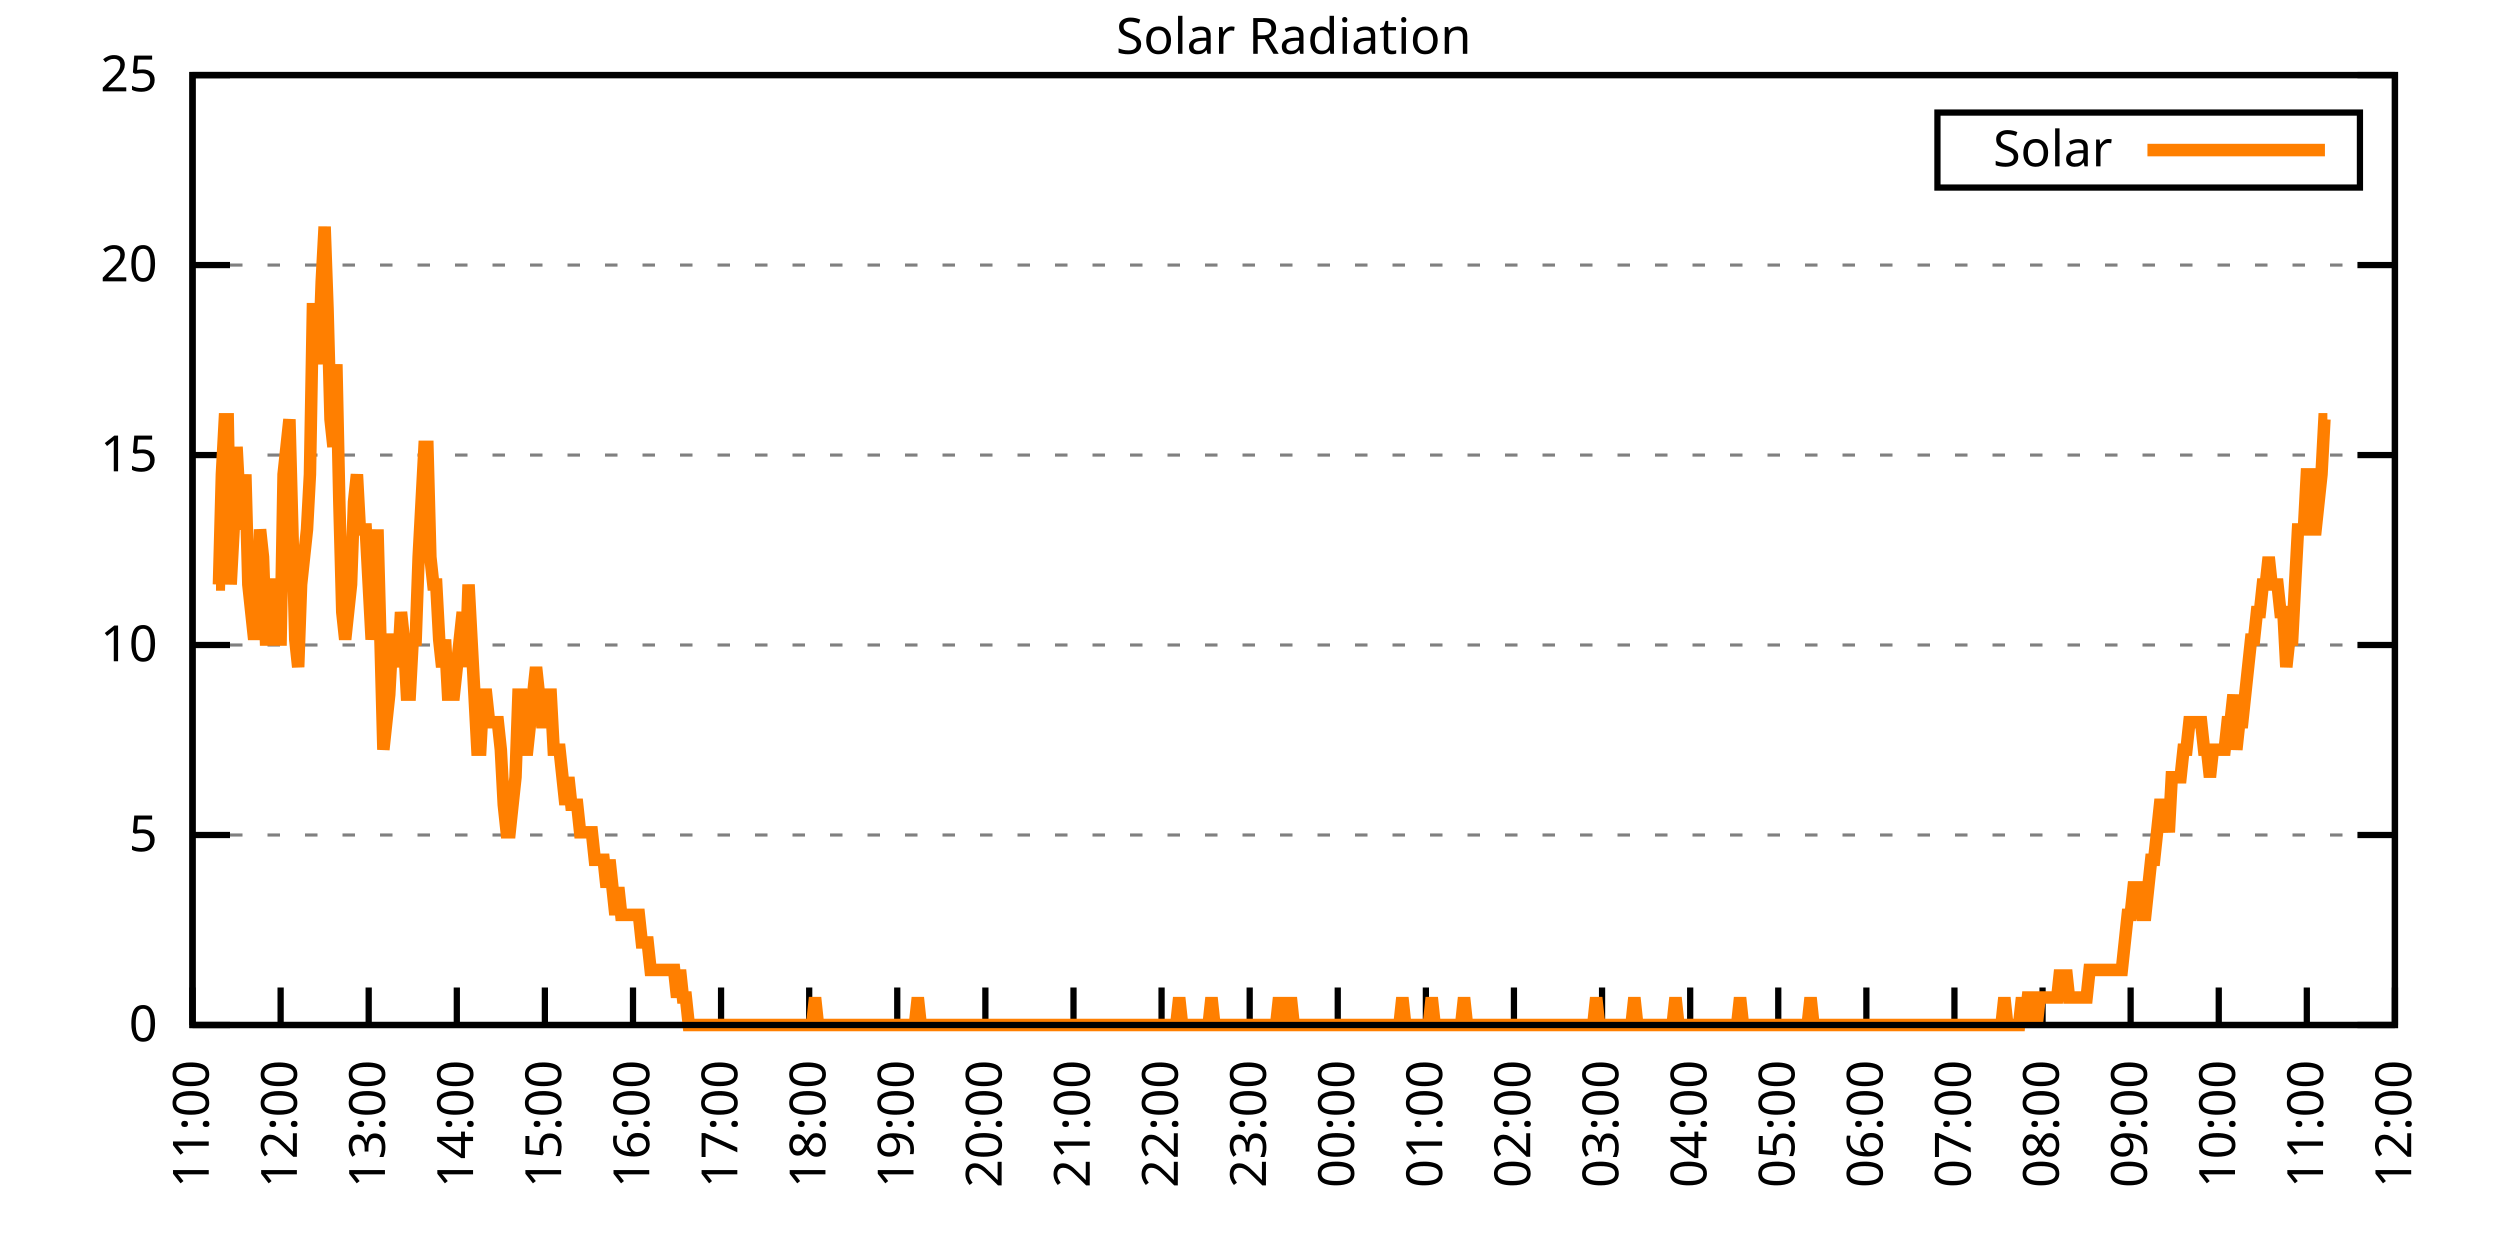
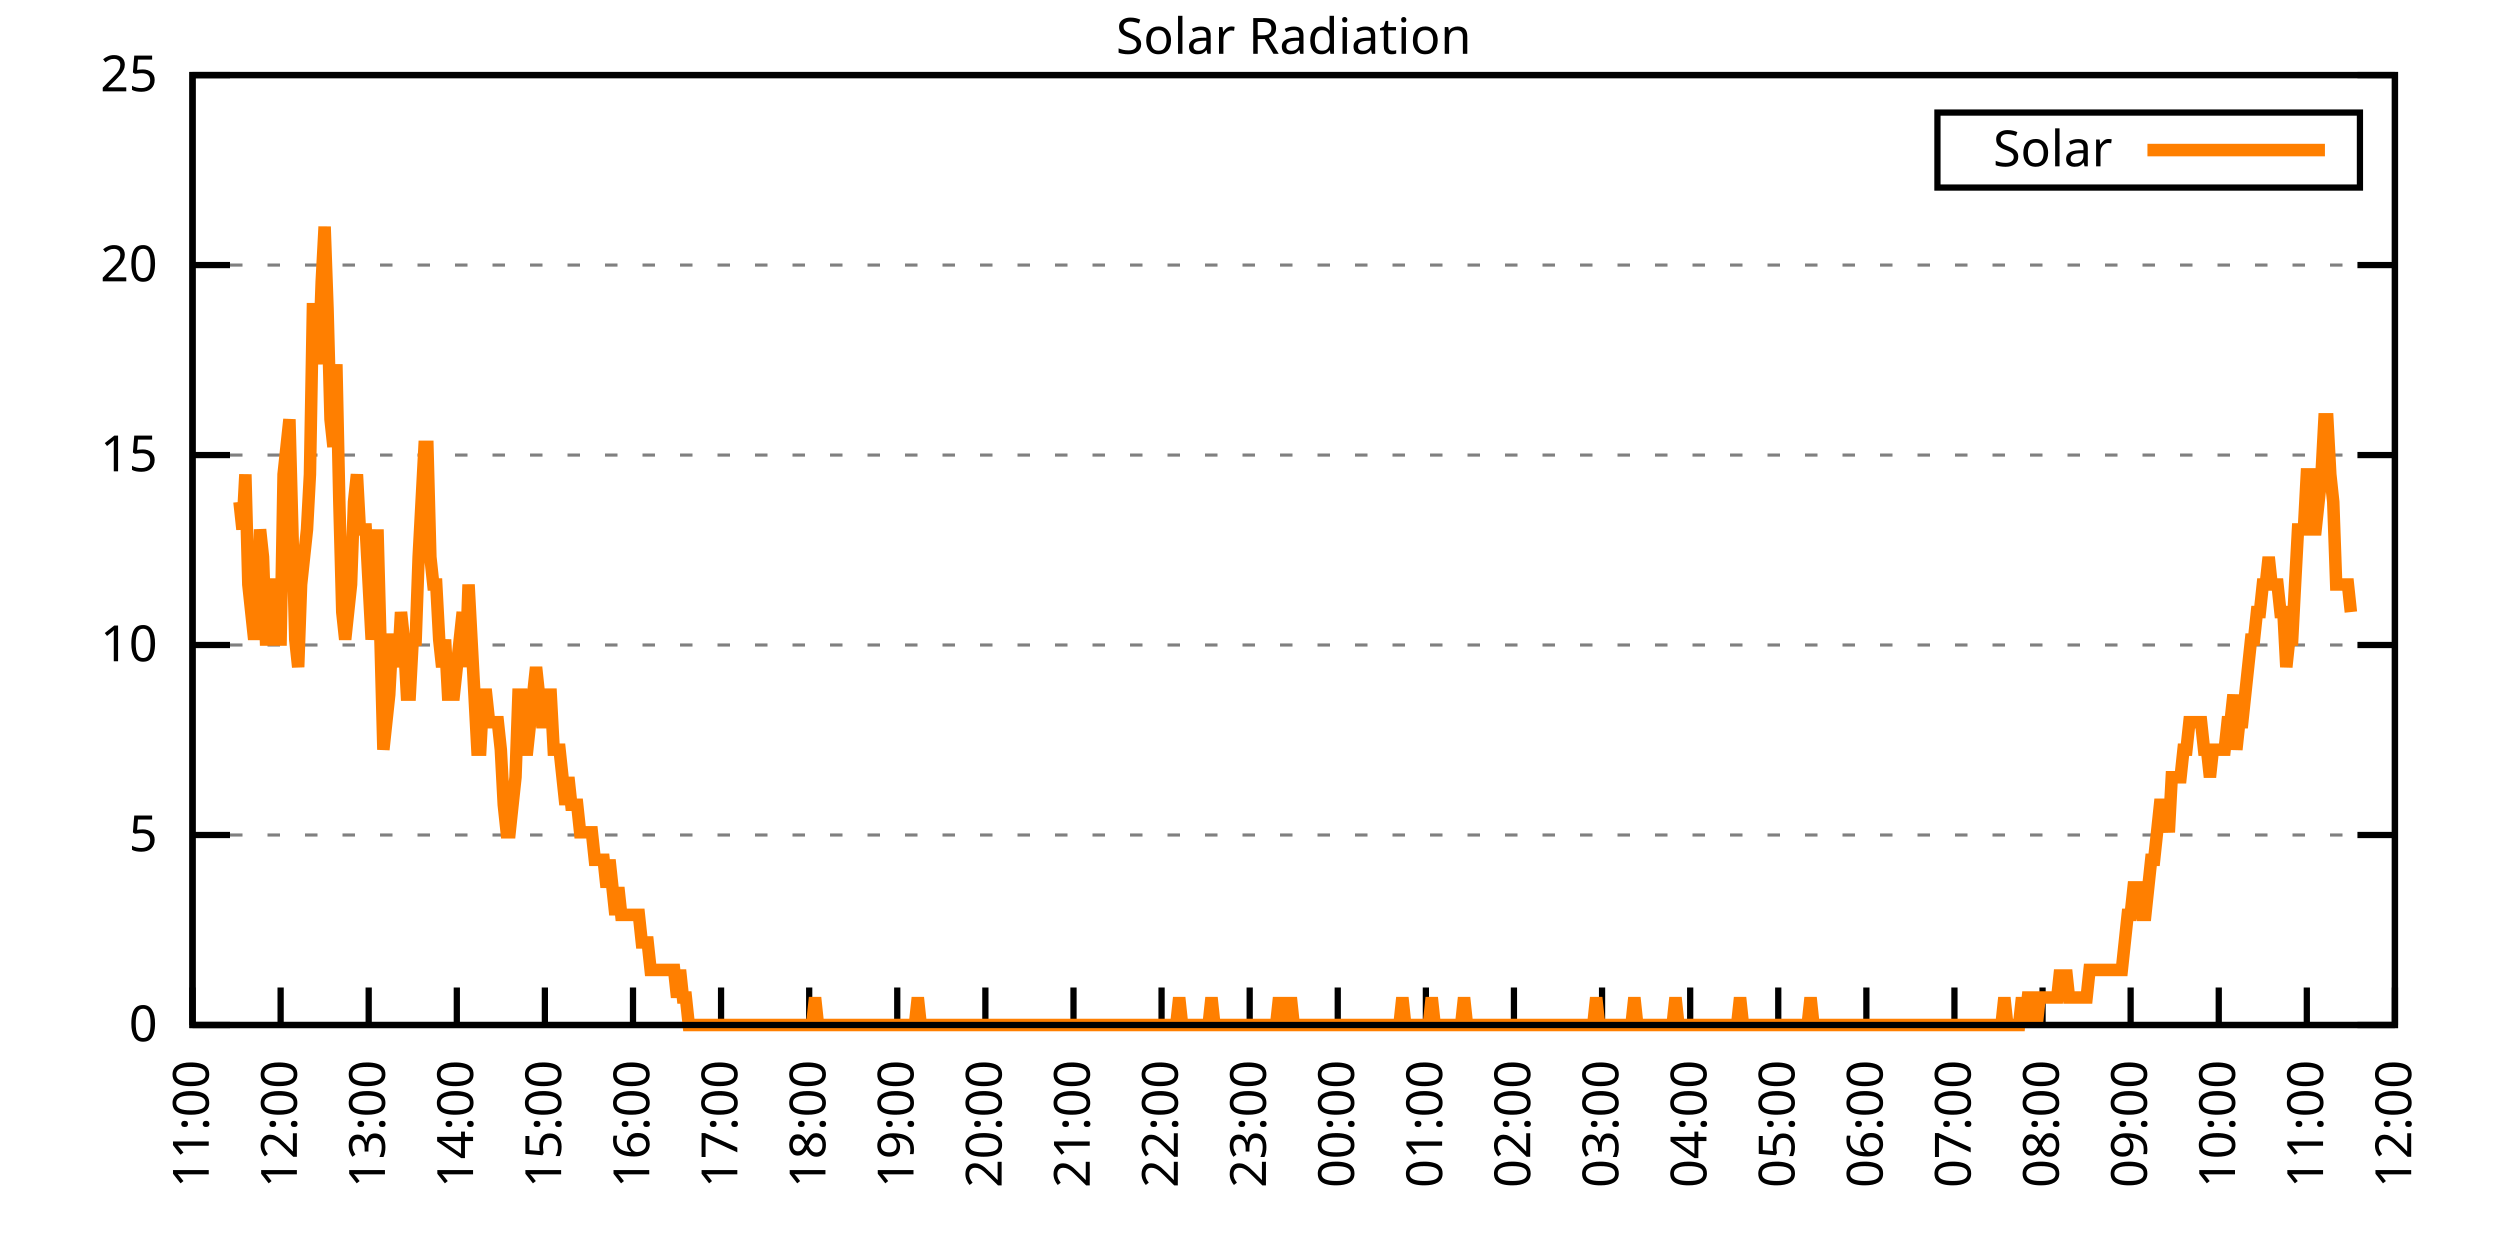
<svg xmlns="http://www.w3.org/2000/svg" xmlns:xlink="http://www.w3.org/1999/xlink" width="400" height="200" viewBox="0 0 400 200">
  <g id="gnuplot_canvas">
    <rect x="0" y="0" width="400" height="200" fill="none" />
    <defs>
      <circle id="gpDot" r="0.5" stroke-width="0.5" stroke="currentColor" />
      <path id="gpPt0" stroke-width="0.333" stroke="currentColor" d="M-1,0 h2 M0,-1 v2" />
      <path id="gpPt1" stroke-width="0.333" stroke="currentColor" d="M-1,-1 L1,1 M1,-1 L-1,1" />
      <path id="gpPt2" stroke-width="0.333" stroke="currentColor" d="M-1,0 L1,0 M0,-1 L0,1 M-1,-1 L1,1 M-1,1 L1,-1" />
      <rect id="gpPt3" stroke-width="0.333" stroke="currentColor" x="-1" y="-1" width="2" height="2" />
      <rect id="gpPt4" stroke-width="0.333" stroke="currentColor" fill="currentColor" x="-1" y="-1" width="2" height="2" />
      <circle id="gpPt5" stroke-width="0.333" stroke="currentColor" cx="0" cy="0" r="1" />
      <use xlink:href="#gpPt5" id="gpPt6" fill="currentColor" stroke="none" />
      <path id="gpPt7" stroke-width="0.333" stroke="currentColor" d="M0,-1.33 L-1.33,0.67 L1.33,0.67 z" />
      <use xlink:href="#gpPt7" id="gpPt8" fill="currentColor" stroke="none" />
      <use xlink:href="#gpPt7" id="gpPt9" stroke="currentColor" transform="rotate(180)" />
      <use xlink:href="#gpPt9" id="gpPt10" fill="currentColor" stroke="none" />
      <use xlink:href="#gpPt3" id="gpPt11" stroke="currentColor" transform="rotate(45)" />
      <use xlink:href="#gpPt11" id="gpPt12" fill="currentColor" stroke="none" />
      <path id="gpPt13" stroke-width="0.333" stroke="currentColor" d="M0,1.330 L1.265,0.411 L0.782,-1.067 L-0.782,-1.076 L-1.265,0.411 z" />
      <use xlink:href="#gpPt13" id="gpPt14" fill="currentColor" stroke="none" />
      <filter id="textbox" filterUnits="objectBoundingBox" x="0" y="0" height="1" width="1">
        <feFlood flood-color="white" flood-opacity="1" result="bgnd" />
        <feComposite in="SourceGraphic" in2="bgnd" operator="atop" />
      </filter>
      <filter id="greybox" filterUnits="objectBoundingBox" x="0" y="0" height="1" width="1">
        <feFlood flood-color="lightgrey" flood-opacity="1" result="grey" />
        <feComposite in="SourceGraphic" in2="grey" operator="atop" />
      </filter>
    </defs>
    <g fill="none" color="white" stroke="currentColor" stroke-width="1.00" stroke-linecap="butt" stroke-linejoin="miter">
</g>
    <g fill="none" color="black" stroke="currentColor" stroke-width="1.00" stroke-linecap="butt" stroke-linejoin="miter">
      <g stroke="none" shape-rendering="crispEdges">
        <polygon fill="rgb(255, 255, 255)" points="30.80,164.00 383.18,164.00 383.18,12.02 30.80,12.02 " />
      </g>
    </g>
    <g fill="none" color="black" stroke="currentColor" stroke-width="1.00" stroke-linecap="butt" stroke-linejoin="miter">
</g>
    <g fill="none" color="black" stroke="black" stroke-width="0.50" stroke-linecap="butt" stroke-linejoin="miter">
</g>
    <g fill="none" color="gray" stroke="currentColor" stroke-width="0.50" stroke-linecap="butt" stroke-linejoin="miter">
      <path stroke="gray" stroke-dasharray="2,4" class="gridline" d="M30.80,164.00 L383.19,164.00  " />
    </g>
    <g fill="none" color="gray" stroke="gray" stroke-width="1.00" stroke-linecap="butt" stroke-linejoin="miter">
</g>
    <g fill="none" color="black" stroke="currentColor" stroke-width="1.00" stroke-linecap="butt" stroke-linejoin="miter">
      <path stroke="black" d="M30.80,164.00 L36.80,164.00 M383.19,164.00 L377.19,164.00  " />
      <g transform="translate(25.20,166.60)" stroke="none" fill="black" font-family="Sans" font-size="8.00" text-anchor="end">
        <text>
          <tspan font-family="Sans"> 0</tspan>
        </text>
      </g>
    </g>
    <g fill="none" color="black" stroke="currentColor" stroke-width="1.00" stroke-linecap="butt" stroke-linejoin="miter">
</g>
    <g fill="none" color="black" stroke="black" stroke-width="0.50" stroke-linecap="butt" stroke-linejoin="miter">
</g>
    <g fill="none" color="gray" stroke="currentColor" stroke-width="0.50" stroke-linecap="butt" stroke-linejoin="miter">
      <path stroke="gray" stroke-dasharray="2,4" class="gridline" d="M30.80,133.60 L383.19,133.60  " />
    </g>
    <g fill="none" color="gray" stroke="gray" stroke-width="1.00" stroke-linecap="butt" stroke-linejoin="miter">
</g>
    <g fill="none" color="black" stroke="currentColor" stroke-width="1.00" stroke-linecap="butt" stroke-linejoin="miter">
      <path stroke="black" d="M30.80,133.60 L36.80,133.60 M383.19,133.60 L377.19,133.60  " />
      <g transform="translate(25.20,136.20)" stroke="none" fill="black" font-family="Sans" font-size="8.00" text-anchor="end">
        <text>
          <tspan font-family="Sans"> 5</tspan>
        </text>
      </g>
    </g>
    <g fill="none" color="black" stroke="currentColor" stroke-width="1.00" stroke-linecap="butt" stroke-linejoin="miter">
</g>
    <g fill="none" color="black" stroke="black" stroke-width="0.50" stroke-linecap="butt" stroke-linejoin="miter">
</g>
    <g fill="none" color="gray" stroke="currentColor" stroke-width="0.50" stroke-linecap="butt" stroke-linejoin="miter">
      <path stroke="gray" stroke-dasharray="2,4" class="gridline" d="M30.80,103.20 L383.19,103.20  " />
    </g>
    <g fill="none" color="gray" stroke="gray" stroke-width="1.00" stroke-linecap="butt" stroke-linejoin="miter">
</g>
    <g fill="none" color="black" stroke="currentColor" stroke-width="1.00" stroke-linecap="butt" stroke-linejoin="miter">
      <path stroke="black" d="M30.80,103.20 L36.80,103.20 M383.19,103.20 L377.19,103.20  " />
      <g transform="translate(25.20,105.80)" stroke="none" fill="black" font-family="Sans" font-size="8.00" text-anchor="end">
        <text>
          <tspan font-family="Sans"> 10</tspan>
        </text>
      </g>
    </g>
    <g fill="none" color="black" stroke="currentColor" stroke-width="1.00" stroke-linecap="butt" stroke-linejoin="miter">
</g>
    <g fill="none" color="black" stroke="black" stroke-width="0.50" stroke-linecap="butt" stroke-linejoin="miter">
</g>
    <g fill="none" color="gray" stroke="currentColor" stroke-width="0.50" stroke-linecap="butt" stroke-linejoin="miter">
      <path stroke="gray" stroke-dasharray="2,4" class="gridline" d="M30.80,72.81 L383.19,72.81  " />
    </g>
    <g fill="none" color="gray" stroke="gray" stroke-width="1.00" stroke-linecap="butt" stroke-linejoin="miter">
</g>
    <g fill="none" color="black" stroke="currentColor" stroke-width="1.00" stroke-linecap="butt" stroke-linejoin="miter">
      <path stroke="black" d="M30.80,72.81 L36.80,72.81 M383.19,72.81 L377.19,72.81  " />
      <g transform="translate(25.20,75.41)" stroke="none" fill="black" font-family="Sans" font-size="8.00" text-anchor="end">
        <text>
          <tspan font-family="Sans"> 15</tspan>
        </text>
      </g>
    </g>
    <g fill="none" color="black" stroke="currentColor" stroke-width="1.00" stroke-linecap="butt" stroke-linejoin="miter">
</g>
    <g fill="none" color="black" stroke="black" stroke-width="0.50" stroke-linecap="butt" stroke-linejoin="miter">
</g>
    <g fill="none" color="gray" stroke="currentColor" stroke-width="0.50" stroke-linecap="butt" stroke-linejoin="miter">
      <path stroke="gray" stroke-dasharray="2,4" class="gridline" d="M30.80,42.41 L383.19,42.41  " />
    </g>
    <g fill="none" color="gray" stroke="gray" stroke-width="1.00" stroke-linecap="butt" stroke-linejoin="miter">
</g>
    <g fill="none" color="black" stroke="currentColor" stroke-width="1.00" stroke-linecap="butt" stroke-linejoin="miter">
      <path stroke="black" d="M30.80,42.41 L36.80,42.41 M383.19,42.41 L377.19,42.41  " />
      <g transform="translate(25.20,45.01)" stroke="none" fill="black" font-family="Sans" font-size="8.00" text-anchor="end">
        <text>
          <tspan font-family="Sans"> 20</tspan>
        </text>
      </g>
    </g>
    <g fill="none" color="black" stroke="currentColor" stroke-width="1.00" stroke-linecap="butt" stroke-linejoin="miter">
</g>
    <g fill="none" color="black" stroke="black" stroke-width="0.50" stroke-linecap="butt" stroke-linejoin="miter">
</g>
    <g fill="none" color="gray" stroke="currentColor" stroke-width="0.50" stroke-linecap="butt" stroke-linejoin="miter">
      <path stroke="gray" stroke-dasharray="2,4" class="gridline" d="M30.80,12.01 L383.19,12.01  " />
    </g>
    <g fill="none" color="gray" stroke="gray" stroke-width="1.00" stroke-linecap="butt" stroke-linejoin="miter">
</g>
    <g fill="none" color="black" stroke="currentColor" stroke-width="1.00" stroke-linecap="butt" stroke-linejoin="miter">
      <path stroke="black" d="M30.80,12.01 L36.80,12.01 M383.19,12.01 L377.19,12.01  " />
      <g transform="translate(25.20,14.61)" stroke="none" fill="black" font-family="Sans" font-size="8.00" text-anchor="end">
        <text>
          <tspan font-family="Sans"> 25</tspan>
        </text>
      </g>
    </g>
    <g fill="none" color="black" stroke="currentColor" stroke-width="1.00" stroke-linecap="butt" stroke-linejoin="miter">
      <path stroke="black" d="M30.80,164.00 L30.80,158.00  " />
      <g transform="translate(33.40,169.60) rotate(270.00)" stroke="none" fill="black" font-family="Sans" font-size="8.00" text-anchor="end">
        <text>
          <tspan font-family="Sans">11:00</tspan>
        </text>
      </g>
    </g>
    <g fill="none" color="black" stroke="currentColor" stroke-width="1.00" stroke-linecap="butt" stroke-linejoin="miter">
      <path stroke="black" d="M44.90,164.00 L44.90,158.00  " />
      <g transform="translate(47.50,169.60) rotate(270.00)" stroke="none" fill="black" font-family="Sans" font-size="8.00" text-anchor="end">
        <text>
          <tspan font-family="Sans">12:00</tspan>
        </text>
      </g>
    </g>
    <g fill="none" color="black" stroke="currentColor" stroke-width="1.00" stroke-linecap="butt" stroke-linejoin="miter">
      <path stroke="black" d="M58.99,164.00 L58.99,158.00  " />
      <g transform="translate(61.59,169.60) rotate(270.00)" stroke="none" fill="black" font-family="Sans" font-size="8.00" text-anchor="end">
        <text>
          <tspan font-family="Sans">13:00</tspan>
        </text>
      </g>
    </g>
    <g fill="none" color="black" stroke="currentColor" stroke-width="1.00" stroke-linecap="butt" stroke-linejoin="miter">
      <path stroke="black" d="M73.09,164.00 L73.09,158.00  " />
      <g transform="translate(75.69,169.60) rotate(270.00)" stroke="none" fill="black" font-family="Sans" font-size="8.00" text-anchor="end">
        <text>
          <tspan font-family="Sans">14:00</tspan>
        </text>
      </g>
    </g>
    <g fill="none" color="black" stroke="currentColor" stroke-width="1.00" stroke-linecap="butt" stroke-linejoin="miter">
      <path stroke="black" d="M87.18,164.00 L87.18,158.00  " />
      <g transform="translate(89.78,169.60) rotate(270.00)" stroke="none" fill="black" font-family="Sans" font-size="8.00" text-anchor="end">
        <text>
          <tspan font-family="Sans">15:00</tspan>
        </text>
      </g>
    </g>
    <g fill="none" color="black" stroke="currentColor" stroke-width="1.00" stroke-linecap="butt" stroke-linejoin="miter">
      <path stroke="black" d="M101.28,164.00 L101.28,158.00  " />
      <g transform="translate(103.88,169.60) rotate(270.00)" stroke="none" fill="black" font-family="Sans" font-size="8.00" text-anchor="end">
        <text>
          <tspan font-family="Sans">16:00</tspan>
        </text>
      </g>
    </g>
    <g fill="none" color="black" stroke="currentColor" stroke-width="1.00" stroke-linecap="butt" stroke-linejoin="miter">
      <path stroke="black" d="M115.37,164.00 L115.37,158.00  " />
      <g transform="translate(117.97,169.60) rotate(270.00)" stroke="none" fill="black" font-family="Sans" font-size="8.00" text-anchor="end">
        <text>
          <tspan font-family="Sans">17:00</tspan>
        </text>
      </g>
    </g>
    <g fill="none" color="black" stroke="currentColor" stroke-width="1.00" stroke-linecap="butt" stroke-linejoin="miter">
      <path stroke="black" d="M129.47,164.00 L129.47,158.00  " />
      <g transform="translate(132.07,169.60) rotate(270.00)" stroke="none" fill="black" font-family="Sans" font-size="8.00" text-anchor="end">
        <text>
          <tspan font-family="Sans">18:00</tspan>
        </text>
      </g>
    </g>
    <g fill="none" color="black" stroke="currentColor" stroke-width="1.00" stroke-linecap="butt" stroke-linejoin="miter">
      <path stroke="black" d="M143.56,164.00 L143.56,158.00  " />
      <g transform="translate(146.16,169.60) rotate(270.00)" stroke="none" fill="black" font-family="Sans" font-size="8.00" text-anchor="end">
        <text>
          <tspan font-family="Sans">19:00</tspan>
        </text>
      </g>
    </g>
    <g fill="none" color="black" stroke="currentColor" stroke-width="1.00" stroke-linecap="butt" stroke-linejoin="miter">
      <path stroke="black" d="M157.66,164.00 L157.66,158.00  " />
      <g transform="translate(160.26,169.60) rotate(270.00)" stroke="none" fill="black" font-family="Sans" font-size="8.00" text-anchor="end">
        <text>
          <tspan font-family="Sans">20:00</tspan>
        </text>
      </g>
    </g>
    <g fill="none" color="black" stroke="currentColor" stroke-width="1.00" stroke-linecap="butt" stroke-linejoin="miter">
      <path stroke="black" d="M171.76,164.00 L171.76,158.00  " />
      <g transform="translate(174.36,169.60) rotate(270.00)" stroke="none" fill="black" font-family="Sans" font-size="8.00" text-anchor="end">
        <text>
          <tspan font-family="Sans">21:00</tspan>
        </text>
      </g>
    </g>
    <g fill="none" color="black" stroke="currentColor" stroke-width="1.00" stroke-linecap="butt" stroke-linejoin="miter">
      <path stroke="black" d="M185.85,164.00 L185.85,158.00  " />
      <g transform="translate(188.45,169.60) rotate(270.00)" stroke="none" fill="black" font-family="Sans" font-size="8.00" text-anchor="end">
        <text>
          <tspan font-family="Sans">22:00</tspan>
        </text>
      </g>
    </g>
    <g fill="none" color="black" stroke="currentColor" stroke-width="1.00" stroke-linecap="butt" stroke-linejoin="miter">
      <path stroke="black" d="M199.95,164.00 L199.95,158.00  " />
      <g transform="translate(202.55,169.60) rotate(270.00)" stroke="none" fill="black" font-family="Sans" font-size="8.00" text-anchor="end">
        <text>
          <tspan font-family="Sans">23:00</tspan>
        </text>
      </g>
    </g>
    <g fill="none" color="black" stroke="currentColor" stroke-width="1.00" stroke-linecap="butt" stroke-linejoin="miter">
      <path stroke="black" d="M214.04,164.00 L214.04,158.00  " />
      <g transform="translate(216.64,169.60) rotate(270.00)" stroke="none" fill="black" font-family="Sans" font-size="8.00" text-anchor="end">
        <text>
          <tspan font-family="Sans">00:00</tspan>
        </text>
      </g>
    </g>
    <g fill="none" color="black" stroke="currentColor" stroke-width="1.00" stroke-linecap="butt" stroke-linejoin="miter">
      <path stroke="black" d="M228.14,164.00 L228.14,158.00  " />
      <g transform="translate(230.74,169.60) rotate(270.00)" stroke="none" fill="black" font-family="Sans" font-size="8.00" text-anchor="end">
        <text>
          <tspan font-family="Sans">01:00</tspan>
        </text>
      </g>
    </g>
    <g fill="none" color="black" stroke="currentColor" stroke-width="1.00" stroke-linecap="butt" stroke-linejoin="miter">
      <path stroke="black" d="M242.23,164.00 L242.23,158.00  " />
      <g transform="translate(244.83,169.60) rotate(270.00)" stroke="none" fill="black" font-family="Sans" font-size="8.00" text-anchor="end">
        <text>
          <tspan font-family="Sans">02:00</tspan>
        </text>
      </g>
    </g>
    <g fill="none" color="black" stroke="currentColor" stroke-width="1.00" stroke-linecap="butt" stroke-linejoin="miter">
      <path stroke="black" d="M256.33,164.00 L256.33,158.00  " />
      <g transform="translate(258.93,169.60) rotate(270.00)" stroke="none" fill="black" font-family="Sans" font-size="8.00" text-anchor="end">
        <text>
          <tspan font-family="Sans">03:00</tspan>
        </text>
      </g>
    </g>
    <g fill="none" color="black" stroke="currentColor" stroke-width="1.00" stroke-linecap="butt" stroke-linejoin="miter">
      <path stroke="black" d="M270.43,164.00 L270.43,158.00  " />
      <g transform="translate(273.03,169.60) rotate(270.00)" stroke="none" fill="black" font-family="Sans" font-size="8.00" text-anchor="end">
        <text>
          <tspan font-family="Sans">04:00</tspan>
        </text>
      </g>
    </g>
    <g fill="none" color="black" stroke="currentColor" stroke-width="1.00" stroke-linecap="butt" stroke-linejoin="miter">
      <path stroke="black" d="M284.52,164.00 L284.52,158.00  " />
      <g transform="translate(287.12,169.60) rotate(270.00)" stroke="none" fill="black" font-family="Sans" font-size="8.00" text-anchor="end">
        <text>
          <tspan font-family="Sans">05:00</tspan>
        </text>
      </g>
    </g>
    <g fill="none" color="black" stroke="currentColor" stroke-width="1.00" stroke-linecap="butt" stroke-linejoin="miter">
      <path stroke="black" d="M298.62,164.00 L298.62,158.00  " />
      <g transform="translate(301.22,169.60) rotate(270.00)" stroke="none" fill="black" font-family="Sans" font-size="8.00" text-anchor="end">
        <text>
          <tspan font-family="Sans">06:00</tspan>
        </text>
      </g>
    </g>
    <g fill="none" color="black" stroke="currentColor" stroke-width="1.00" stroke-linecap="butt" stroke-linejoin="miter">
      <path stroke="black" d="M312.71,164.00 L312.71,158.00  " />
      <g transform="translate(315.31,169.60) rotate(270.00)" stroke="none" fill="black" font-family="Sans" font-size="8.00" text-anchor="end">
        <text>
          <tspan font-family="Sans">07:00</tspan>
        </text>
      </g>
    </g>
    <g fill="none" color="black" stroke="currentColor" stroke-width="1.00" stroke-linecap="butt" stroke-linejoin="miter">
      <path stroke="black" d="M326.81,164.00 L326.81,158.00  " />
      <g transform="translate(329.41,169.60) rotate(270.00)" stroke="none" fill="black" font-family="Sans" font-size="8.00" text-anchor="end">
        <text>
          <tspan font-family="Sans">08:00</tspan>
        </text>
      </g>
    </g>
    <g fill="none" color="black" stroke="currentColor" stroke-width="1.00" stroke-linecap="butt" stroke-linejoin="miter">
      <path stroke="black" d="M340.90,164.00 L340.90,158.00  " />
      <g transform="translate(343.50,169.60) rotate(270.00)" stroke="none" fill="black" font-family="Sans" font-size="8.00" text-anchor="end">
        <text>
          <tspan font-family="Sans">09:00</tspan>
        </text>
      </g>
    </g>
    <g fill="none" color="black" stroke="currentColor" stroke-width="1.00" stroke-linecap="butt" stroke-linejoin="miter">
      <path stroke="black" d="M355.00,164.00 L355.00,158.00  " />
      <g transform="translate(357.60,169.60) rotate(270.00)" stroke="none" fill="black" font-family="Sans" font-size="8.00" text-anchor="end">
        <text>
          <tspan font-family="Sans">10:00</tspan>
        </text>
      </g>
    </g>
    <g fill="none" color="black" stroke="currentColor" stroke-width="1.00" stroke-linecap="butt" stroke-linejoin="miter">
      <path stroke="black" d="M369.09,164.00 L369.09,158.00  " />
      <g transform="translate(371.69,169.60) rotate(270.00)" stroke="none" fill="black" font-family="Sans" font-size="8.00" text-anchor="end">
        <text>
          <tspan font-family="Sans">11:00</tspan>
        </text>
      </g>
    </g>
    <g fill="none" color="black" stroke="currentColor" stroke-width="1.00" stroke-linecap="butt" stroke-linejoin="miter">
      <path stroke="black" d="M383.19,164.00 L383.19,158.00  " />
      <g transform="translate(385.79,169.60) rotate(270.00)" stroke="none" fill="black" font-family="Sans" font-size="8.00" text-anchor="end">
        <text>
          <tspan font-family="Sans">12:00</tspan>
        </text>
      </g>
    </g>
    <g fill="none" color="black" stroke="currentColor" stroke-width="1.00" stroke-linecap="butt" stroke-linejoin="miter">
</g>
    <g fill="none" color="black" stroke="currentColor" stroke-width="1.00" stroke-linecap="butt" stroke-linejoin="miter">
      <path stroke="black" d="M30.80,12.01 L30.80,164.00 L383.19,164.00 L383.19,12.01 L30.80,12.01 Z  " />
    </g>
    <g fill="none" color="black" stroke="currentColor" stroke-width="1.00" stroke-linecap="butt" stroke-linejoin="miter">
</g>
    <g fill="none" color="black" stroke="currentColor" stroke-width="1.00" stroke-linecap="butt" stroke-linejoin="miter">
      <path stroke="black" d="M309.99,30.01 L309.99,18.01 L377.59,18.01 L377.59,30.01 L309.99,30.01 Z  " />
    </g>
    <g id="Solar_Radiation_plot_1">
      <g fill="none" color="white" stroke="black" stroke-width="2.00" stroke-linecap="butt" stroke-linejoin="miter">
</g>
      <g fill="none" color="black" stroke="currentColor" stroke-width="2.00" stroke-linecap="butt" stroke-linejoin="miter">
        <g transform="translate(337.99,26.61)" stroke="none" fill="black" font-family="Sans" font-size="8.00" text-anchor="end">
          <text>
            <tspan font-family="Sans">Solar</tspan>
          </text>
        </g>
      </g>
      <g fill="none" color="black" stroke="currentColor" stroke-width="2.00" stroke-linecap="butt" stroke-linejoin="miter">
-         <path stroke="rgb(255, 127,   0)" d="M343.59,24.01 L371.99,24.01 M34.56,93.52 L35.03,93.52 L35.50,75.90 L35.97,67.09 L36.44,67.09 L36.91,93.52   L37.38,84.71 L37.85,71.50 L38.32,80.31 L38.79,84.71 L39.26,75.90 L39.73,93.52 L40.20,97.93 L40.67,102.33   L41.14,97.93 L41.61,84.71 L42.08,89.12 L42.55,102.33 L43.02,102.33 L43.49,93.52 L43.96,93.52 L44.43,102.33   L44.90,102.33 L45.37,75.90 L45.84,71.50 L46.31,67.09 L46.78,84.71 L47.24,102.33 L47.71,106.74 L48.18,93.52   L48.65,89.12 L49.12,84.71 L49.59,75.90 L50.06,49.47 L50.53,49.47 L51.00,58.28 L51.47,45.07 L51.94,36.26   L52.41,49.47 L52.88,67.09 L53.35,71.50 L53.82,58.28 L54.29,80.31 L54.76,97.93 L55.23,102.33 L55.70,97.93   L56.17,93.52 L56.64,80.31 L57.11,75.90 L57.58,84.71 L58.05,84.71 L58.52,84.71 L58.99,93.52 L59.46,102.33   L59.93,97.93 L60.40,84.71 L60.87,102.33 L61.34,119.95 L61.81,115.55 L62.28,111.14 L62.75,102.33 L63.22,102.33   L63.69,106.74 L64.16,97.93 L64.63,102.33 L65.10,111.14 L65.57,111.14 L66.04,102.33 L66.51,102.33 L66.98,89.12   L67.45,80.31 L67.92,71.50 L68.39,71.50 L68.86,89.12 L69.33,93.52 L69.80,93.52 L70.27,102.33 L70.74,106.74   L71.21,102.33 L71.68,111.14 L72.15,111.14 L72.62,111.14 L73.09,106.74 L73.56,102.33 L74.03,97.93 L74.50,106.74   L74.97,93.52 L75.44,102.33 L75.91,111.14 L76.38,119.95 L76.85,119.95 L77.32,111.14 L77.79,111.14 L78.26,115.55   L78.73,115.55 L79.19,115.55 L79.66,115.55 L80.13,119.95 L80.60,128.76 L81.07,133.17 L81.54,133.17 L82.01,128.76   L82.48,124.36 L82.95,111.14 L83.42,111.14 L83.89,119.95 L84.36,119.95 L84.83,115.55 L85.30,111.14 L85.77,106.74   L86.24,111.14 L86.71,115.55 L87.18,115.55 L87.65,111.14 L88.12,111.14 L88.59,119.95 L89.06,119.95 L89.53,119.95   L90.00,124.36 L90.47,128.76 L90.94,124.36 L91.41,128.76 L91.88,128.76 L92.35,128.76 L92.82,133.17 L93.29,133.17   L93.76,133.17 L94.23,133.17 L94.70,133.17 L95.17,137.57 L95.64,137.57 L96.11,137.57 L96.58,137.57 L97.05,141.98   L97.52,137.57 L97.99,141.98 L98.46,146.38 L98.93,141.98 L99.40,146.38 L99.87,146.38 L100.34,146.38 L100.81,146.38   L101.28,146.38 L101.75,146.38 L102.22,146.38 L102.69,150.79 L103.16,150.79 L103.63,150.79 L104.10,155.19 L104.57,155.19   L105.04,155.19 L105.51,155.19 L105.98,155.19 L106.45,155.19 L106.92,155.19 L107.39,155.19 L107.86,155.19 L108.33,159.60   L108.80,155.19 L109.27,159.60 L109.74,159.60 L110.21,164.00 L110.68,164.00 L111.14,164.00 L111.61,164.00 L112.08,164.00   L112.55,164.00 L113.02,164.00 L113.49,164.00 L113.96,164.00 L114.43,164.00 L114.90,164.00 L115.37,164.00 L115.84,164.00   L116.31,164.00 L116.78,164.00 L117.25,164.00 L117.72,164.00 L118.19,164.00 L118.66,164.00 L119.13,164.00 L119.60,164.00   L120.07,164.00 L120.54,164.00 L121.01,164.00 L121.48,164.00 L121.95,164.00 L122.42,164.00 L122.89,164.00 L123.36,164.00   L123.83,164.00 L124.30,164.00 L124.77,164.00 L125.24,164.00 L125.71,164.00 L126.18,164.00 L126.65,164.00 L127.12,164.00   L127.59,164.00 L128.06,164.00 L128.53,164.00 L129.00,164.00 L129.47,164.00 L129.94,164.00 L130.41,159.60 L130.88,164.00   L131.35,164.00 L131.82,164.00 L132.29,164.00 L132.76,164.00 L133.23,164.00 L133.70,164.00 L134.17,164.00 L134.64,164.00   L135.11,164.00 L135.58,164.00 L136.05,164.00 L136.52,164.00 L136.99,164.00 L137.46,164.00 L137.93,164.00 L138.40,164.00   L138.87,164.00 L139.34,164.00 L139.81,164.00 L140.28,164.00 L140.75,164.00 L141.22,164.00 L141.69,164.00 L142.16,164.00   L142.63,164.00 L143.09,164.00 L143.56,164.00 L144.03,164.00 L144.50,164.00 L144.97,164.00 L145.44,164.00 L145.91,164.00   L146.38,164.00 L146.85,159.60 L147.32,164.00 L147.79,164.00 L148.26,164.00 L148.73,164.00 L149.20,164.00 L149.67,164.00   L150.14,164.00 L150.61,164.00 L151.08,164.00 L151.55,164.00 L152.02,164.00 L152.49,164.00 L152.96,164.00 L153.43,164.00   L153.90,164.00 L154.37,164.00 L154.84,164.00 L155.31,164.00 L155.78,164.00 L156.25,164.00 L156.72,164.00 L157.19,164.00   L157.66,164.00 L158.13,164.00 L158.60,164.00 L159.07,164.00 L159.54,164.00 L160.01,164.00 L160.48,164.00 L160.95,164.00   L161.42,164.00 L161.89,164.00 L162.36,164.00 L162.83,164.00 L163.30,164.00 L163.77,164.00 L164.24,164.00 L164.71,164.00   L165.18,164.00 L165.65,164.00 L166.12,164.00 L166.59,164.00 L167.06,164.00 L167.53,164.00 L168.00,164.00 L168.47,164.00   L168.94,164.00 L169.41,164.00 L169.88,164.00 L170.35,164.00 L170.82,164.00 L171.29,164.00 L171.76,164.00 L172.23,164.00   L172.70,164.00 L173.17,164.00 L173.64,164.00 L174.11,164.00 L174.58,164.00 L175.04,164.00 L175.51,164.00 L175.98,164.00   L176.45,164.00 L176.92,164.00 L177.39,164.00 L177.86,164.00 L178.33,164.00 L178.80,164.00 L179.27,164.00 L179.74,164.00   L180.21,164.00 L180.68,164.00 L181.15,164.00 L181.62,164.00 L182.09,164.00 L182.56,164.00 L183.03,164.00 L183.50,164.00   L183.97,164.00 L184.44,164.00 L184.91,164.00 L185.38,164.00 L185.85,164.00 L186.32,164.00 L186.79,164.00 L187.26,164.00   L187.73,164.00 L188.20,164.00 L188.67,159.60 L189.14,164.00 L189.61,164.00 L190.08,164.00 L190.55,164.00 L191.02,164.00   L191.49,164.00 L191.96,164.00 L192.43,164.00 L192.90,164.00 L193.37,164.00 L193.84,159.60 L194.31,164.00 L194.78,164.00   L195.25,164.00 L195.72,164.00 L196.19,164.00 L196.66,164.00 L197.13,164.00 L197.60,164.00 L198.07,164.00 L198.54,164.00   L199.01,164.00 L199.48,164.00 L199.95,164.00 L200.42,164.00 L200.89,164.00 L201.36,164.00 L201.83,164.00 L202.30,164.00   L202.77,164.00 L203.24,164.00 L203.71,164.00 L204.18,164.00 L204.65,159.60 L205.12,164.00 L205.59,164.00 L206.06,164.00   L206.53,159.60 L207.00,164.00 L207.46,164.00 L207.93,164.00 L208.40,164.00 L208.87,164.00 L209.34,164.00 L209.81,164.00   L210.28,164.00 L210.75,164.00 L211.22,164.00 L211.69,164.00 L212.16,164.00 L212.63,164.00 L213.10,164.00 L213.57,164.00   L214.04,164.00 L214.51,164.00 L214.98,164.00 L215.45,164.00 L215.92,164.00 L216.39,164.00 L216.86,164.00 L217.33,164.00   L217.80,164.00 L218.27,164.00 L218.74,164.00 L219.21,164.00 L219.68,164.00 L220.15,164.00 L220.62,164.00 L221.09,164.00   L221.56,164.00 L222.03,164.00 L222.50,164.00 L222.97,164.00 L223.44,164.00 L223.91,164.00 L224.38,159.60 L224.85,164.00   L225.32,164.00 L225.79,164.00 L226.26,164.00 L226.73,164.00 L227.20,164.00 L227.67,164.00 L228.14,164.00 L228.61,164.00   L229.08,159.60 L229.55,164.00 L230.02,164.00 L230.49,164.00 L230.96,164.00 L231.43,164.00 L231.90,164.00 L232.37,164.00   L232.84,164.00 L233.31,164.00 L233.78,164.00 L234.25,159.60 L234.72,164.00 L235.19,164.00 L235.66,164.00 L236.13,164.00   L236.60,164.00 L237.07,164.00 L237.54,164.00 L238.01,164.00 L238.48,164.00 L238.95,164.00 L239.41,164.00 L239.88,164.00   L240.35,164.00 L240.82,164.00 L241.29,164.00 L241.76,164.00 L242.23,164.00 L242.70,164.00 L243.17,164.00 L243.64,164.00   L244.11,164.00 L244.58,164.00 L245.05,164.00 L245.52,164.00 L245.99,164.00 L246.46,164.00 L246.93,164.00 L247.40,164.00   L247.87,164.00 L248.34,164.00 L248.81,164.00 L249.28,164.00 L249.75,164.00 L250.22,164.00 L250.69,164.00 L251.16,164.00   L251.63,164.00 L252.10,164.00 L252.57,164.00 L253.04,164.00 L253.51,164.00 L253.98,164.00 L254.45,164.00 L254.92,164.00   L255.39,159.60 L255.86,164.00 L256.33,164.00 L256.80,164.00 L257.27,164.00 L257.74,164.00 L258.21,164.00 L258.68,164.00   L259.15,164.00 L259.62,164.00 L260.09,164.00 L260.56,164.00 L261.03,164.00 L261.50,159.60 L261.97,164.00 L262.44,164.00   L262.91,164.00 L263.38,164.00 L263.85,164.00 L264.32,164.00 L264.79,164.00 L265.26,164.00 L265.73,164.00 L266.20,164.00   L266.67,164.00 L267.14,164.00 L267.61,164.00 L268.08,159.60 L268.55,164.00 L269.02,164.00 L269.49,164.00 L269.96,164.00   L270.43,164.00 L270.90,164.00 L271.36,164.00 L271.83,164.00 L272.30,164.00 L272.77,164.00 L273.24,164.00 L273.71,164.00   L274.18,164.00 L274.65,164.00 L275.12,164.00 L275.59,164.00 L276.06,164.00 L276.53,164.00 L277.00,164.00 L277.47,164.00   L277.94,164.00 L278.41,159.60 L278.88,164.00 L279.35,164.00 L279.82,164.00 L280.29,164.00 L280.76,164.00 L281.23,164.00   L281.70,164.00 L282.17,164.00 L282.64,164.00 L283.11,164.00 L283.58,164.00 L284.05,164.00 L284.52,164.00 L284.99,164.00   L285.46,164.00 L285.93,164.00 L286.40,164.00 L286.87,164.00 L287.34,164.00 L287.81,164.00 L288.28,164.00 L288.75,164.00   L289.22,164.00 L289.69,159.60 L290.16,164.00 L290.63,164.00 L291.10,164.00 L291.57,164.00 L292.04,164.00 L292.51,164.00   L292.98,164.00 L293.45,164.00 L293.92,164.00 L294.39,164.00 L294.86,164.00 L295.33,164.00 L295.80,164.00 L296.27,164.00   L296.74,164.00 L297.21,164.00 L297.68,164.00 L298.15,164.00 L298.62,164.00 L299.09,164.00 L299.56,164.00 L300.03,164.00   L300.50,164.00 L300.97,164.00 L301.44,164.00 L301.91,164.00 L302.38,164.00 L302.85,164.00 L303.31,164.00 L303.78,164.00   L304.25,164.00 L304.72,164.00 L305.19,164.00 L305.66,164.00 L306.13,164.00 L306.60,164.00 L307.07,164.00 L307.54,164.00   L308.01,164.00 L308.48,164.00 L308.95,164.00 L309.42,164.00 L309.89,164.00 L310.36,164.00 L310.83,164.00 L311.30,164.00   L311.77,164.00 L312.24,164.00 L312.71,164.00 L313.18,164.00 L313.65,164.00 L314.12,164.00 L314.59,164.00 L315.06,164.00   L315.53,164.00 L316.00,164.00 L316.47,164.00 L316.94,164.00 L317.41,164.00 L317.88,164.00 L318.35,164.00 L318.82,164.00   L319.29,164.00 L319.76,164.00 L320.23,164.00 L320.70,159.60 L321.17,164.00 L321.64,164.00 L322.11,164.00 L322.58,164.00   L323.05,164.00 L323.52,159.60 L323.99,164.00 L324.46,159.60 L324.93,159.60 L325.40,159.60 L325.87,164.00 L326.34,159.60   L326.81,159.60 L327.28,159.60 L327.75,159.60 L328.22,159.60 L328.69,159.60 L329.16,159.60 L329.63,155.19 L330.10,159.60   L330.57,155.19 L331.04,159.60 L331.51,159.60 L331.98,159.60 L332.45,159.60 L332.92,159.60 L333.39,159.60 L333.86,159.60   L334.33,155.19 L334.80,155.19 L335.26,155.19 L335.73,155.19 L336.20,155.19 L336.67,155.19 L337.14,155.19 L337.61,155.19   L338.08,155.19 L338.55,155.19 L339.02,155.19 L339.49,155.19 L339.96,150.79 L340.43,146.38 L340.90,146.38 L341.37,141.98   L341.84,141.98 L342.31,141.98 L342.78,146.38 L343.25,146.38 L343.72,141.98 L344.19,137.57 L344.66,137.57 L345.13,133.17   L345.60,128.76 L346.07,128.76 L346.54,128.76 L347.01,133.17 L347.48,124.36 L347.95,124.36 L348.42,124.36 L348.89,124.36   L349.36,119.95 L349.83,119.95 L350.30,115.55 L350.77,115.55 L351.24,115.55 L351.71,115.55 L352.18,115.55 L352.65,119.95   L353.12,119.95 L353.59,124.36 L354.06,119.95 L354.53,119.95 L355.00,119.95 L355.47,119.95 L355.94,119.95 L356.41,115.55   L356.88,115.55 L357.35,111.14 L357.82,119.95 L358.29,115.55 L358.76,115.55 L359.23,111.14 L359.70,106.74 L360.17,102.33   L360.64,102.33 L361.11,97.93 L361.58,97.93 L362.05,93.52 L362.52,93.52 L362.99,89.12 L363.46,93.52 L363.93,93.52   L364.40,93.52 L364.87,97.93 L365.34,97.93 L365.81,106.74 L366.28,102.33 L366.75,102.33 L367.21,93.52 L367.68,84.71   L368.15,84.71 L368.62,84.71 L369.09,75.90 L369.56,75.90 L370.03,84.71 L370.50,84.71 L370.97,80.31 L371.44,75.90   L371.91,67.09 L372.38,67.09  " />
+         <path stroke="rgb(255, 127,   0)" d="M343.59,24.01 L371.99,24.01 M38.32,80.31 L38.79,84.71 L39.26,75.90 L39.73,93.52 L40.20,97.93 L40.67,102.33   L41.14,97.93 L41.61,84.71 L42.08,89.12 L42.55,102.33 L43.02,102.33 L43.49,93.52 L43.96,93.52 L44.43,102.33   L44.90,102.33 L45.37,75.90 L45.84,71.50 L46.31,67.09 L46.78,84.71 L47.24,102.33 L47.71,106.74 L48.18,93.52   L48.65,89.12 L49.12,84.71 L49.59,75.90 L50.06,49.47 L50.53,49.47 L51.00,58.28 L51.47,45.07 L51.94,36.26   L52.41,49.47 L52.88,67.09 L53.35,71.50 L53.82,58.28 L54.29,80.31 L54.76,97.93 L55.23,102.33 L55.70,97.93   L56.17,93.52 L56.64,80.31 L57.11,75.90 L57.58,84.71 L58.05,84.71 L58.52,84.71 L58.99,93.52 L59.46,102.33   L59.93,97.93 L60.40,84.71 L60.87,102.33 L61.34,119.95 L61.81,115.55 L62.28,111.14 L62.75,102.33 L63.22,102.33   L63.69,106.74 L64.16,97.93 L64.63,102.33 L65.10,111.14 L65.57,111.14 L66.04,102.33 L66.51,102.33 L66.98,89.12   L67.45,80.31 L67.92,71.50 L68.39,71.50 L68.86,89.12 L69.33,93.52 L69.80,93.52 L70.27,102.33 L70.74,106.74   L71.21,102.33 L71.68,111.14 L72.15,111.14 L72.62,111.14 L73.09,106.74 L73.56,102.33 L74.03,97.93 L74.50,106.74   L74.97,93.52 L75.44,102.33 L75.91,111.14 L76.38,119.95 L76.85,119.95 L77.32,111.14 L77.79,111.14 L78.26,115.55   L78.73,115.55 L79.19,115.55 L79.66,115.55 L80.13,119.95 L80.60,128.76 L81.07,133.17 L81.54,133.17 L82.01,128.76   L82.48,124.36 L82.95,111.14 L83.42,111.14 L83.89,119.95 L84.36,119.95 L84.83,115.55 L85.30,111.14 L85.77,106.74   L86.24,111.14 L86.71,115.55 L87.18,115.55 L87.65,111.14 L88.12,111.14 L88.59,119.95 L89.06,119.95 L89.53,119.95   L90.00,124.36 L90.47,128.76 L90.94,124.36 L91.41,128.76 L91.88,128.76 L92.35,128.76 L92.82,133.17 L93.29,133.17   L93.76,133.17 L94.23,133.17 L94.70,133.17 L95.17,137.57 L95.64,137.57 L96.11,137.57 L96.58,137.57 L97.05,141.98   L97.52,137.57 L97.99,141.98 L98.46,146.38 L98.93,141.98 L99.40,146.38 L99.87,146.38 L100.34,146.38 L100.81,146.38   L101.28,146.38 L101.75,146.38 L102.22,146.38 L102.69,150.79 L103.16,150.79 L103.63,150.79 L104.10,155.19 L104.57,155.19   L105.04,155.19 L105.51,155.19 L105.98,155.19 L106.45,155.19 L106.92,155.19 L107.39,155.19 L107.86,155.19 L108.33,159.60   L108.80,155.19 L109.27,159.60 L109.74,159.60 L110.21,164.00 L110.68,164.00 L111.14,164.00 L111.61,164.00 L112.08,164.00   L112.55,164.00 L113.02,164.00 L113.49,164.00 L113.96,164.00 L114.43,164.00 L114.90,164.00 L115.37,164.00 L115.84,164.00   L116.31,164.00 L116.78,164.00 L117.25,164.00 L117.72,164.00 L118.19,164.00 L118.66,164.00 L119.13,164.00 L119.60,164.00   L120.07,164.00 L120.54,164.00 L121.01,164.00 L121.48,164.00 L121.95,164.00 L122.42,164.00 L122.89,164.00 L123.36,164.00   L123.83,164.00 L124.30,164.00 L124.77,164.00 L125.24,164.00 L125.71,164.00 L126.18,164.00 L126.65,164.00 L127.12,164.00   L127.59,164.00 L128.06,164.00 L128.53,164.00 L129.00,164.00 L129.47,164.00 L129.94,164.00 L130.41,159.60 L130.88,164.00   L131.35,164.00 L131.82,164.00 L132.29,164.00 L132.76,164.00 L133.23,164.00 L133.70,164.00 L134.17,164.00 L134.64,164.00   L135.11,164.00 L135.58,164.00 L136.05,164.00 L136.52,164.00 L136.99,164.00 L137.46,164.00 L137.93,164.00 L138.40,164.00   L138.87,164.00 L139.34,164.00 L139.81,164.00 L140.28,164.00 L140.75,164.00 L141.22,164.00 L141.69,164.00 L142.16,164.00   L142.63,164.00 L143.09,164.00 L143.56,164.00 L144.03,164.00 L144.50,164.00 L144.97,164.00 L145.44,164.00 L145.91,164.00   L146.38,164.00 L146.85,159.60 L147.32,164.00 L147.79,164.00 L148.26,164.00 L148.73,164.00 L149.20,164.00 L149.67,164.00   L150.14,164.00 L150.61,164.00 L151.08,164.00 L151.55,164.00 L152.02,164.00 L152.49,164.00 L152.96,164.00 L153.43,164.00   L153.90,164.00 L154.37,164.00 L154.84,164.00 L155.31,164.00 L155.78,164.00 L156.25,164.00 L156.72,164.00 L157.19,164.00   L157.66,164.00 L158.13,164.00 L158.60,164.00 L159.07,164.00 L159.54,164.00 L160.01,164.00 L160.48,164.00 L160.95,164.00   L161.42,164.00 L161.89,164.00 L162.36,164.00 L162.83,164.00 L163.30,164.00 L163.77,164.00 L164.24,164.00 L164.71,164.00   L165.18,164.00 L165.65,164.00 L166.12,164.00 L166.59,164.00 L167.06,164.00 L167.53,164.00 L168.00,164.00 L168.47,164.00   L168.94,164.00 L169.41,164.00 L169.88,164.00 L170.35,164.00 L170.82,164.00 L171.29,164.00 L171.76,164.00 L172.23,164.00   L172.70,164.00 L173.17,164.00 L173.64,164.00 L174.11,164.00 L174.58,164.00 L175.04,164.00 L175.51,164.00 L175.98,164.00   L176.45,164.00 L176.92,164.00 L177.39,164.00 L177.86,164.00 L178.33,164.00 L178.80,164.00 L179.27,164.00 L179.74,164.00   L180.21,164.00 L180.68,164.00 L181.15,164.00 L181.62,164.00 L182.09,164.00 L182.56,164.00 L183.03,164.00 L183.50,164.00   L183.97,164.00 L184.44,164.00 L184.91,164.00 L185.38,164.00 L185.85,164.00 L186.32,164.00 L186.79,164.00 L187.26,164.00   L187.73,164.00 L188.20,164.00 L188.67,159.60 L189.14,164.00 L189.61,164.00 L190.08,164.00 L190.55,164.00 L191.02,164.00   L191.49,164.00 L191.96,164.00 L192.43,164.00 L192.90,164.00 L193.37,164.00 L193.84,159.60 L194.31,164.00 L194.78,164.00   L195.25,164.00 L195.72,164.00 L196.19,164.00 L196.66,164.00 L197.13,164.00 L197.60,164.00 L198.07,164.00 L198.54,164.00   L199.01,164.00 L199.48,164.00 L199.95,164.00 L200.42,164.00 L200.89,164.00 L201.36,164.00 L201.83,164.00 L202.30,164.00   L202.77,164.00 L203.24,164.00 L203.71,164.00 L204.18,164.00 L204.65,159.60 L205.12,164.00 L205.59,164.00 L206.06,164.00   L206.53,159.60 L207.00,164.00 L207.46,164.00 L207.93,164.00 L208.40,164.00 L208.87,164.00 L209.34,164.00 L209.81,164.00   L210.28,164.00 L210.75,164.00 L211.22,164.00 L211.69,164.00 L212.16,164.00 L212.63,164.00 L213.10,164.00 L213.57,164.00   L214.04,164.00 L214.51,164.00 L214.98,164.00 L215.45,164.00 L215.92,164.00 L216.39,164.00 L216.86,164.00 L217.33,164.00   L217.80,164.00 L218.27,164.00 L218.74,164.00 L219.21,164.00 L219.68,164.00 L220.15,164.00 L220.62,164.00 L221.09,164.00   L221.56,164.00 L222.03,164.00 L222.50,164.00 L222.97,164.00 L223.44,164.00 L223.91,164.00 L224.38,159.60 L224.85,164.00   L225.32,164.00 L225.79,164.00 L226.26,164.00 L226.73,164.00 L227.20,164.00 L227.67,164.00 L228.14,164.00 L228.61,164.00   L229.08,159.60 L229.55,164.00 L230.02,164.00 L230.49,164.00 L230.96,164.00 L231.43,164.00 L231.90,164.00 L232.37,164.00   L232.84,164.00 L233.31,164.00 L233.78,164.00 L234.25,159.60 L234.72,164.00 L235.19,164.00 L235.66,164.00 L236.13,164.00   L236.60,164.00 L237.07,164.00 L237.54,164.00 L238.01,164.00 L238.48,164.00 L238.95,164.00 L239.41,164.00 L239.88,164.00   L240.35,164.00 L240.82,164.00 L241.29,164.00 L241.76,164.00 L242.23,164.00 L242.70,164.00 L243.17,164.00 L243.64,164.00   L244.11,164.00 L244.58,164.00 L245.05,164.00 L245.52,164.00 L245.99,164.00 L246.46,164.00 L246.93,164.00 L247.40,164.00   L247.87,164.00 L248.34,164.00 L248.81,164.00 L249.28,164.00 L249.75,164.00 L250.22,164.00 L250.69,164.00 L251.16,164.00   L251.63,164.00 L252.10,164.00 L252.57,164.00 L253.04,164.00 L253.51,164.00 L253.98,164.00 L254.45,164.00 L254.92,164.00   L255.39,159.60 L255.86,164.00 L256.33,164.00 L256.80,164.00 L257.27,164.00 L257.74,164.00 L258.21,164.00 L258.68,164.00   L259.15,164.00 L259.62,164.00 L260.09,164.00 L260.56,164.00 L261.03,164.00 L261.50,159.60 L261.97,164.00 L262.44,164.00   L262.91,164.00 L263.38,164.00 L263.85,164.00 L264.32,164.00 L264.79,164.00 L265.26,164.00 L265.73,164.00 L266.20,164.00   L266.67,164.00 L267.14,164.00 L267.61,164.00 L268.08,159.60 L268.55,164.00 L269.02,164.00 L269.49,164.00 L269.96,164.00   L270.43,164.00 L270.90,164.00 L271.36,164.00 L271.83,164.00 L272.30,164.00 L272.77,164.00 L273.24,164.00 L273.71,164.00   L274.18,164.00 L274.65,164.00 L275.12,164.00 L275.59,164.00 L276.06,164.00 L276.53,164.00 L277.00,164.00 L277.47,164.00   L277.94,164.00 L278.41,159.60 L278.88,164.00 L279.35,164.00 L279.82,164.00 L280.29,164.00 L280.76,164.00 L281.23,164.00   L281.70,164.00 L282.17,164.00 L282.64,164.00 L283.11,164.00 L283.58,164.00 L284.05,164.00 L284.52,164.00 L284.99,164.00   L285.46,164.00 L285.93,164.00 L286.40,164.00 L286.87,164.00 L287.34,164.00 L287.81,164.00 L288.28,164.00 L288.75,164.00   L289.22,164.00 L289.69,159.60 L290.16,164.00 L290.63,164.00 L291.10,164.00 L291.57,164.00 L292.04,164.00 L292.51,164.00   L292.98,164.00 L293.45,164.00 L293.92,164.00 L294.39,164.00 L294.86,164.00 L295.33,164.00 L295.80,164.00 L296.27,164.00   L296.74,164.00 L297.21,164.00 L297.68,164.00 L298.15,164.00 L298.62,164.00 L299.09,164.00 L299.56,164.00 L300.03,164.00   L300.50,164.00 L300.97,164.00 L301.44,164.00 L301.91,164.00 L302.38,164.00 L302.85,164.00 L303.31,164.00 L303.78,164.00   L304.25,164.00 L304.72,164.00 L305.19,164.00 L305.66,164.00 L306.13,164.00 L306.60,164.00 L307.07,164.00 L307.54,164.00   L308.01,164.00 L308.48,164.00 L308.95,164.00 L309.42,164.00 L309.89,164.00 L310.36,164.00 L310.83,164.00 L311.30,164.00   L311.77,164.00 L312.24,164.00 L312.71,164.00 L313.18,164.00 L313.65,164.00 L314.12,164.00 L314.59,164.00 L315.06,164.00   L315.53,164.00 L316.00,164.00 L316.47,164.00 L316.94,164.00 L317.41,164.00 L317.88,164.00 L318.35,164.00 L318.82,164.00   L319.29,164.00 L319.76,164.00 L320.23,164.00 L320.70,159.60 L321.17,164.00 L321.64,164.00 L322.11,164.00 L322.58,164.00   L323.05,164.00 L323.52,159.60 L323.99,164.00 L324.46,159.60 L324.93,159.60 L325.40,159.60 L325.87,164.00 L326.34,159.60   L326.81,159.60 L327.28,159.60 L327.75,159.60 L328.22,159.60 L328.69,159.60 L329.16,159.60 L329.63,155.19 L330.10,159.60   L330.57,155.19 L331.04,159.60 L331.51,159.60 L331.98,159.60 L332.45,159.60 L332.92,159.60 L333.39,159.60 L333.86,159.60   L334.33,155.19 L334.80,155.19 L335.26,155.19 L335.73,155.19 L336.20,155.19 L336.67,155.19 L337.14,155.19 L337.61,155.19   L338.08,155.19 L338.55,155.19 L339.02,155.19 L339.49,155.19 L339.96,150.79 L340.43,146.38 L340.90,146.38 L341.37,141.98   L341.84,141.98 L342.31,141.98 L342.78,146.38 L343.25,146.38 L343.72,141.98 L344.19,137.57 L344.66,137.57 L345.13,133.17   L345.60,128.76 L346.07,128.76 L346.54,128.76 L347.01,133.17 L347.48,124.36 L347.95,124.36 L348.42,124.36 L348.89,124.36   L349.36,119.95 L349.83,119.95 L350.30,115.55 L350.77,115.55 L351.24,115.55 L351.71,115.55 L352.18,115.55 L352.65,119.95   L353.12,119.95 L353.59,124.36 L354.06,119.95 L354.53,119.95 L355.00,119.95 L355.47,119.95 L355.94,119.95 L356.41,115.55   L356.88,115.55 L357.35,111.14 L357.82,119.95 L358.29,115.55 L358.76,115.55 L359.23,111.14 L359.70,106.74 L360.17,102.33   L360.64,102.33 L361.11,97.93 L361.58,97.93 L362.05,93.52 L362.52,93.52 L362.99,89.12 L363.46,93.52 L363.93,93.52   L364.40,93.52 L364.87,97.93 L365.34,97.93 L365.81,106.74 L366.28,102.33 L366.75,102.33 L367.21,93.52 L367.68,84.71   L368.15,84.71 L368.62,84.71 L369.09,75.90 L369.56,75.90 L370.03,84.71 L370.50,84.71 L370.97,80.31 L371.44,75.90   L371.91,67.09 L372.38,67.09 L372.85,75.90 L373.32,80.31 L373.79,93.52 L374.26,93.52 L374.73,93.52 L375.20,93.52   L375.67,93.52 L376.14,97.93  " />
      </g>
    </g>
    <g fill="none" color="black" stroke="currentColor" stroke-width="2.00" stroke-linecap="butt" stroke-linejoin="miter">
</g>
    <g fill="none" color="black" stroke="black" stroke-width="1.00" stroke-linecap="butt" stroke-linejoin="miter">
</g>
    <g fill="none" color="black" stroke="currentColor" stroke-width="1.00" stroke-linecap="butt" stroke-linejoin="miter">
      <path stroke="black" d="M30.80,12.01 L30.80,164.00 L383.19,164.00 L383.19,12.01 L30.80,12.01 Z  " />
      <g transform="translate(6.80,88.01) rotate(270.00)" stroke="none" fill="black" font-family="Sans" font-size="8.00" text-anchor="middle">
        <text />
      </g>
    </g>
    <g fill="none" color="black" stroke="currentColor" stroke-width="1.00" stroke-linecap="butt" stroke-linejoin="miter">
</g>
    <g fill="none" color="black" stroke="currentColor" stroke-width="1.00" stroke-linecap="butt" stroke-linejoin="miter">
      <g transform="translate(206.99,8.61)" stroke="none" fill="black" font-family="Sans" font-size="8.00" text-anchor="middle">
        <text>
          <tspan font-family="Sans">Solar Radiation</tspan>
        </text>
      </g>
    </g>
    <g fill="none" color="black" stroke="currentColor" stroke-width="1.00" stroke-linecap="butt" stroke-linejoin="miter">
</g>
  </g>
</svg>
